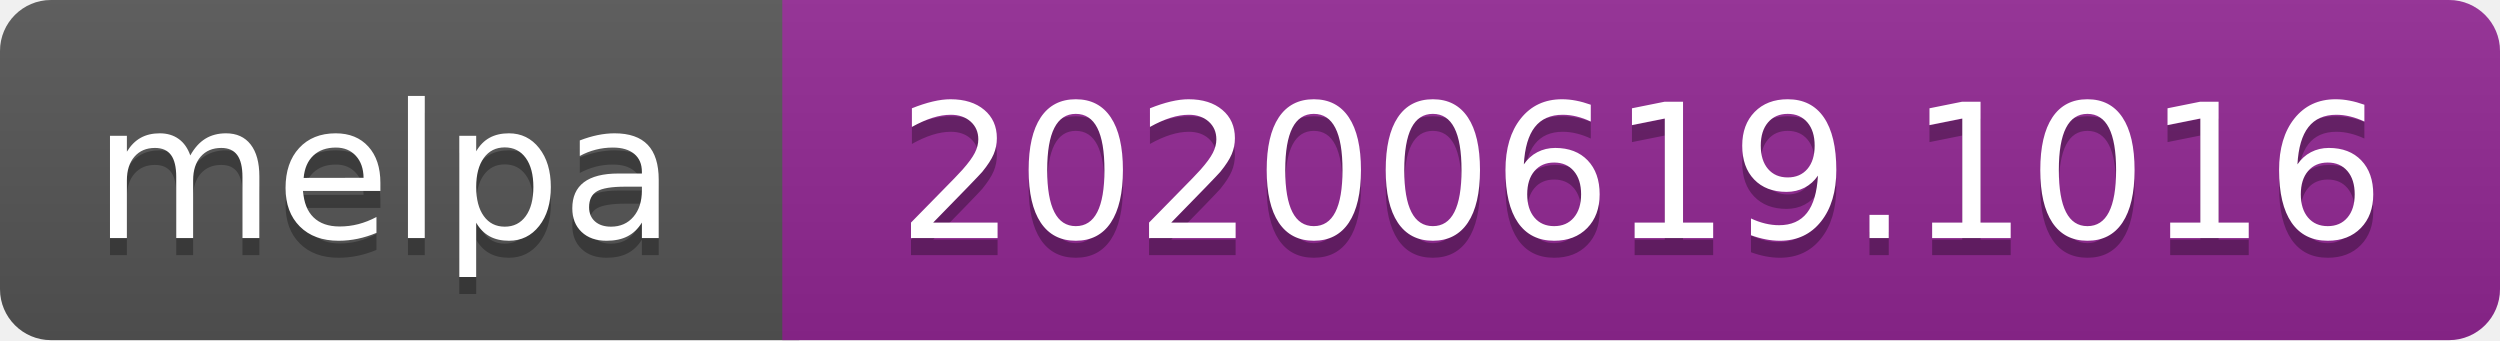
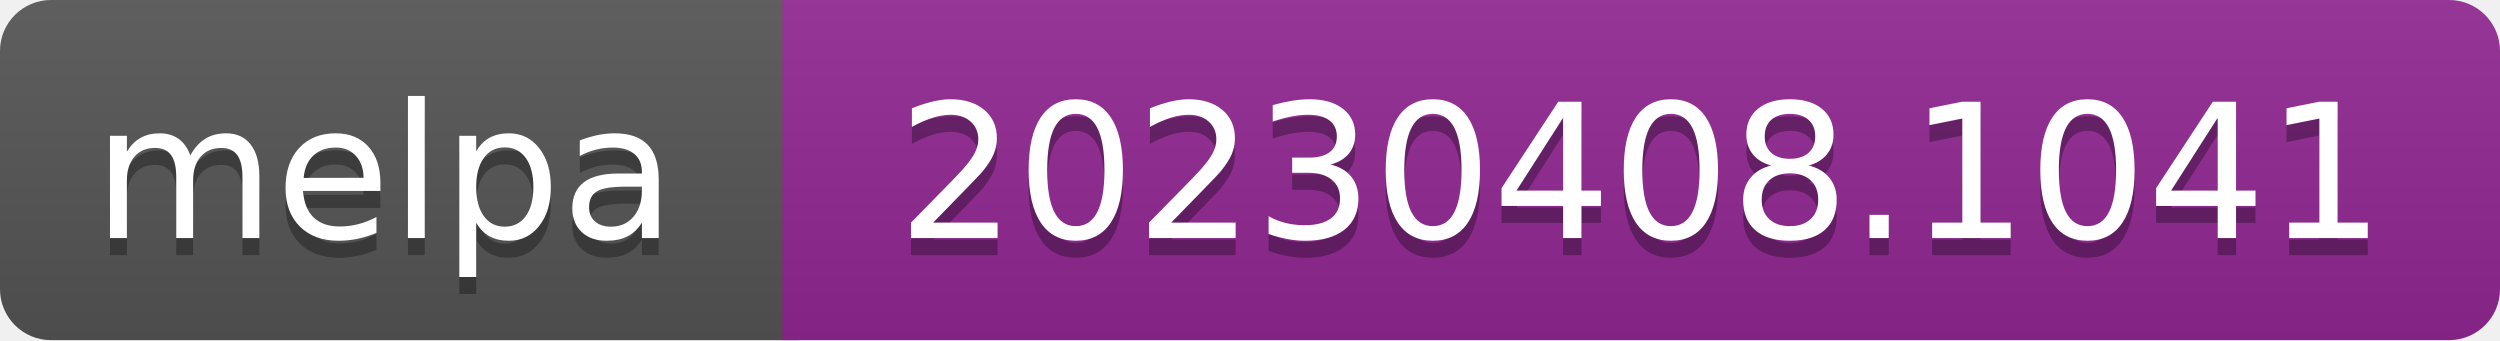
- <svg xmlns="http://www.w3.org/2000/svg" width="147" height="20" role="img" aria-label="melpa: 20200619.1016">
+ <svg xmlns="http://www.w3.org/2000/svg" width="147" height="20" role="img" aria-label="melpa: 20230408.1041">
  <linearGradient id="s" x2="0" y2="100%">
    <stop offset="0" stop-color="#bbb" stop-opacity=".1" />
    <stop offset="1" stop-opacity=".1" />
  </linearGradient>
  <clipPath id="r">
    <rect width="147" height="20" rx="3" fill="#fff" />
  </clipPath>
  <g clip-path="url(#r)">
    <rect width="47" height="20" fill="#555" />
    <rect x="46" width="147" height="20" fill="#922793" />
    <rect width="147" height="20" fill="url(#s)" />
  </g>
  <g fill="#fff" text-anchor="middle" font-family="Verdana,Geneva,DejaVu Sans,sans-serif" font-size="110" text-rendering="geometricPrecision">
    <text aria-hidden="true" x="226" y="150" fill="#010101" fill-opacity=".3" transform="scale(.1)" textLength="343">melpa</text>
    <text x="226" y="140" transform="scale(.1)" fill="#fff" textLength="343">melpa</text>
-     <text aria-hidden="true" x="965" y="150" fill="#010101" fill-opacity=".3" transform="scale(.1)" textLength="875">20200619.1016</text>
-     <text x="965" y="140" transform="scale(.1)" fill="#fff" textLength="875">20200619.1016</text>
+     <text aria-hidden="true" x="965" y="150" fill="#010101" fill-opacity=".3" transform="scale(.1)" textLength="875">20230408.1041</text>
+     <text x="965" y="140" transform="scale(.1)" fill="#fff" textLength="875">20230408.1041</text>
  </g>
</svg>
